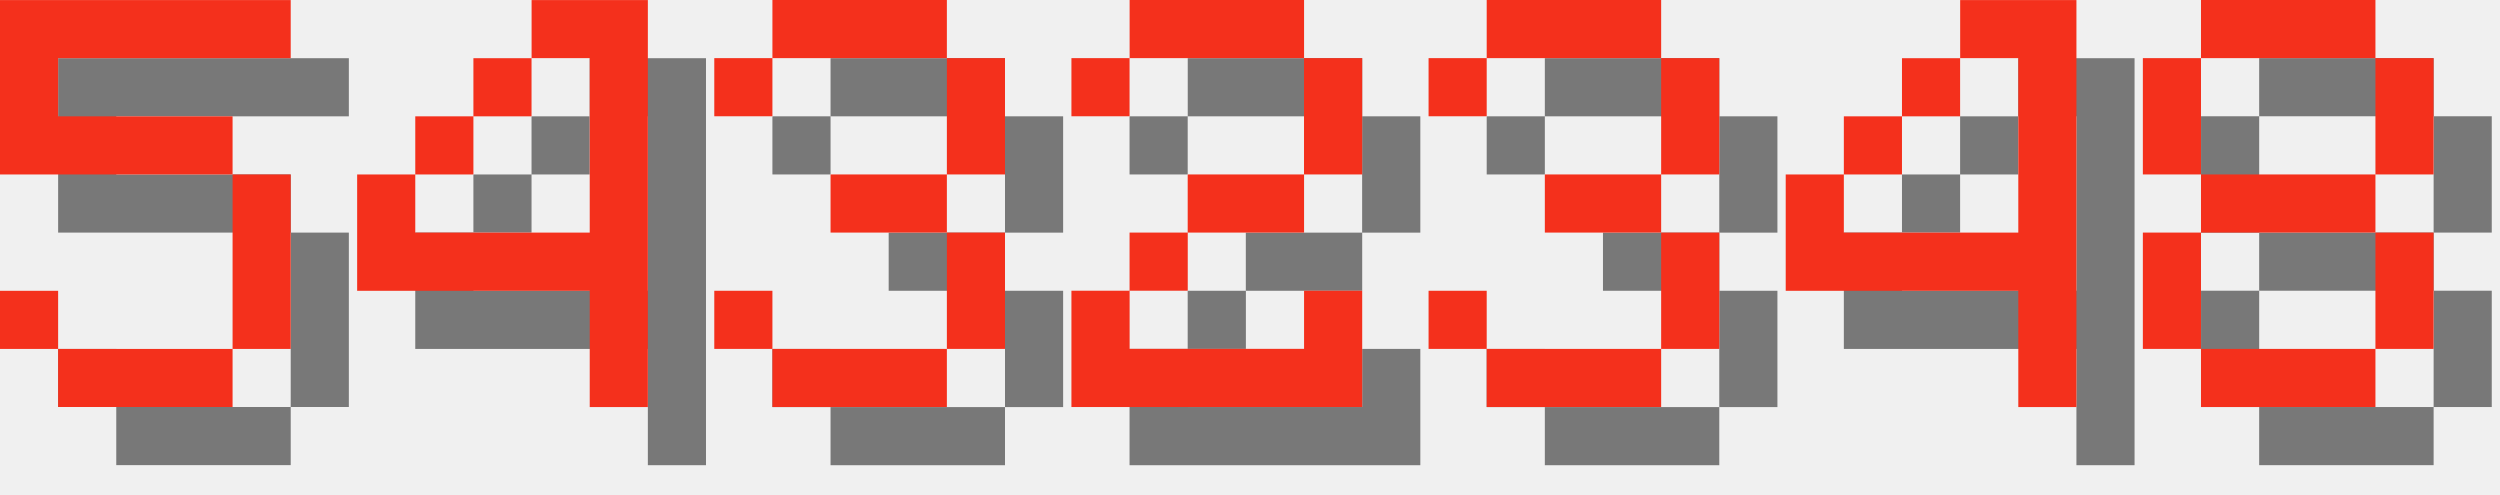
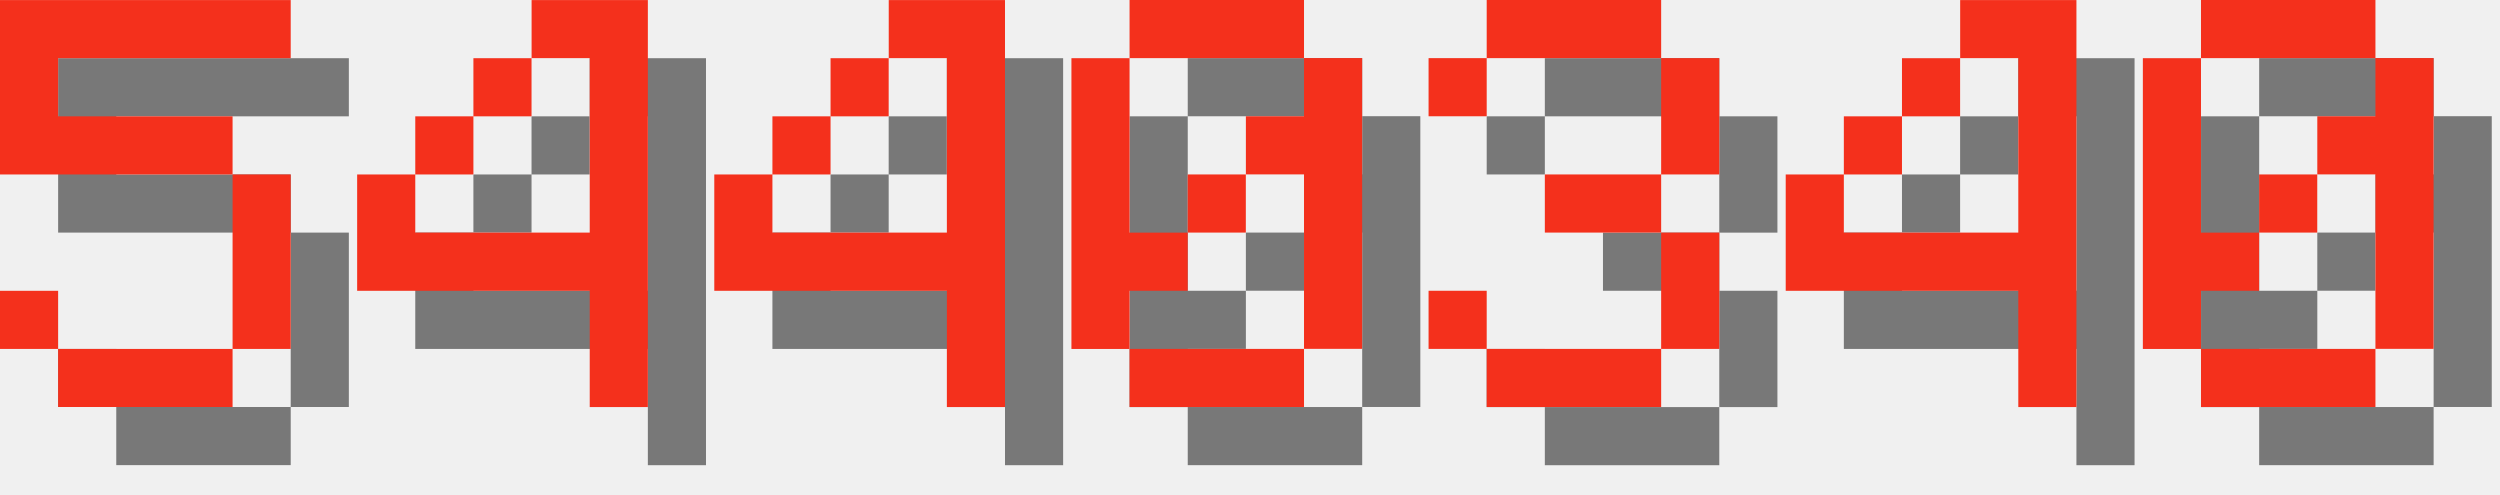
<svg xmlns="http://www.w3.org/2000/svg" version="1.1" width="182.0" height="36">
  <style>
        .text-foreground {
            fill: #F4301C;
        }
        .text-shadow {
            fill: #000000;
            fill-opacity: 0.5;
        }
    </style>
  <g class="digit" id="digit_5" transform="translate(0.0, 0), scale(4)">
    <path id="digit_5_shadow" class="text-shadow" d="m1.058 1.058v3.175h4.233v3.175h-3.175v-1.058h-1.058v1.058h1.058v1.058h3.175v-1.058h1.058v-3.175h-1.058v-1.058h-3.175v-1.058h4.233v-1.058h-5.292z" fill-opacity=".5" style="paint-order:stroke fill markers" />
    <path id="digit_5_fg" class="text-foreground" d="m0 0v3.175h4.233v3.175h-3.175v-1.058h-1.058v1.058h1.058v1.058h3.175v-1.058h1.058v-3.175h-1.058v-1.058h-3.175v-1.058h4.233v-1.058h-5.292z" fill="#fff" style="paint-order:stroke fill markers" />
  </g>
  <g class="digit" id="digit_4" transform="translate(26.0, 0), scale(4)">
    <path id="digit_4_shadow" class="text-shadow" d="m4.233 1.058v1.058h1.058v3.175h-3.175v-1.058h-1.058v2.117h4.233v2.117h1.058v-7.408h-2.117zm-2.117 3.175h1.058v-1.058h-1.058v1.058zm1.058-1.058h1.058v-1.058h-1.058v1.058z" fill-opacity=".5" style="paint-order:stroke fill markers" />
    <path id="digit_4_fg" class="text-foreground" d="m3.175 0v1.058h1.058v3.175h-3.175v-1.058h-1.058v2.117h4.233v2.117h1.058v-7.408h-2.117zm-2.117 3.175h1.058v-1.058h-1.058v1.058zm1.058-1.058h1.058v-1.058h-1.058v1.058z" fill="#fff" style="paint-order:stroke fill markers" />
  </g>
-   <g class="digit" id="digit_3" transform="translate(52.0, 0), scale(4)">
-     <path id="digit_3_shadow" class="text-shadow" d="m1.058 2.117v1.058h1.058v-1.058h3.175v2.117h-2.117v1.058h2.117v2.117h-3.175v-1.058h-1.058v1.058h1.058v1.058h3.175v-1.058h1.058v-2.117h-1.058v-1.058h1.058v-2.117h-1.058v-1.058h-3.175v1.058h-1.058z" fill-opacity=".5" style="paint-order:stroke fill markers" />
-     <path id="digit_3_fg" class="text-foreground" d="m0 1.058v1.058h1.058v-1.058h3.175v2.117h-2.117v1.058h2.117v2.117h-3.175v-1.058h-1.058v1.058h1.058v1.058h3.175v-1.058h1.058v-2.117h-1.058v-1.058h1.058v-2.117h-1.058v-1.058h-3.175v1.058h-1.058z" fill="#fff" style="paint-order:stroke fill markers" />
+   <g class="digit" id="digit_4" transform="translate(52.0, 0), scale(4)">
+     <path id="digit_4_shadow" class="text-shadow" d="m4.233 1.058v1.058h1.058v3.175h-3.175v-1.058h-1.058v2.117h4.233v2.117h1.058v-7.408h-2.117zm-2.117 3.175h1.058v-1.058h-1.058v1.058zm1.058-1.058h1.058v-1.058h-1.058v1.058z" fill-opacity=".5" style="paint-order:stroke fill markers" />
+     <path id="digit_4_fg" class="text-foreground" d="m3.175 0v1.058h1.058v3.175h-3.175v-1.058h-1.058v2.117h4.233v2.117h1.058v-7.408h-2.117zm-2.117 3.175h1.058v-1.058h-1.058v1.058zm1.058-1.058h1.058v-1.058h-1.058v1.058z" fill="#fff" style="paint-order:stroke fill markers" />
  </g>
-   <g class="digit" id="digit_2" transform="translate(78.0, 0), scale(4)">
-     <path id="digit_2_shadow" class="text-shadow" d="m1.058 2.117v1.058h1.058v-1.058h3.175v2.117h-2.117v1.058h-1.058v1.058h-1.058v2.117h5.292v-2.117h-1.058v1.058h-3.175v-1.058h1.058v-1.058h2.117v-1.058h1.058v-2.117h-1.058v-1.058h-3.175v1.058h-1.058z" fill-opacity=".5" style="paint-order:stroke fill markers" />
-     <path id="digit_2_fg" class="text-foreground" d="m0 1.058v1.058h1.058v-1.058h3.175v2.117h-2.117v1.058h-1.058v1.058h-1.058v2.117h5.292v-2.117h-1.058v1.058h-3.175v-1.058h1.058v-1.058h2.117v-1.058h1.058v-2.117h-1.058v-1.058h-3.175v1.058h-1.058z" fill="#fff" style="paint-order:stroke fill markers" />
+   <g class="digit" id="digit_0" transform="translate(78.0, 0), scale(4)">
+     <path id="digit_0_shadow" class="text-shadow" d="m2.117 1.058v1.058h3.175v-1.058h-3.175zm3.175 1.058v1.058h-1.058v1.058h1.058v3.175h1.058v-5.292h-1.058zm0 5.292h-3.175v1.058h3.175v-1.058zm-3.175 0v-1.058h1.058v-1.058h-1.058v-3.175h-1.058v5.292h1.058zm1.058-2.117h1.058v-1.058h-1.058v1.058z" fill-opacity=".5" style="paint-order:stroke fill markers" />
+     <path id="digit_0_fg" class="text-foreground" d="m1.058 0v1.058h3.175v-1.058h-3.175zm3.175 1.058v1.058h-1.058v1.058h1.058v3.175h1.058v-5.292h-1.058zm0 5.292h-3.175v1.058h3.175v-1.058zm-3.175 0v-1.058h1.058v-1.058h-1.058v-3.175h-1.058v5.292h1.058zm1.058-2.117h1.058v-1.058h-1.058v1.058z" fill="#fff" style="paint-order:stroke fill markers" />
  </g>
  <g class="digit" id="digit_3" transform="translate(104.0, 0), scale(4)">
    <path id="digit_3_shadow" class="text-shadow" d="m1.058 2.117v1.058h1.058v-1.058h3.175v2.117h-2.117v1.058h2.117v2.117h-3.175v-1.058h-1.058v1.058h1.058v1.058h3.175v-1.058h1.058v-2.117h-1.058v-1.058h1.058v-2.117h-1.058v-1.058h-3.175v1.058h-1.058z" fill-opacity=".5" style="paint-order:stroke fill markers" />
    <path id="digit_3_fg" class="text-foreground" d="m0 1.058v1.058h1.058v-1.058h3.175v2.117h-2.117v1.058h2.117v2.117h-3.175v-1.058h-1.058v1.058h1.058v1.058h3.175v-1.058h1.058v-2.117h-1.058v-1.058h1.058v-2.117h-1.058v-1.058h-3.175v1.058h-1.058z" fill="#fff" style="paint-order:stroke fill markers" />
  </g>
  <g class="digit" id="digit_4" transform="translate(130.0, 0), scale(4)">
    <path id="digit_4_shadow" class="text-shadow" d="m4.233 1.058v1.058h1.058v3.175h-3.175v-1.058h-1.058v2.117h4.233v2.117h1.058v-7.408h-2.117zm-2.117 3.175h1.058v-1.058h-1.058v1.058zm1.058-1.058h1.058v-1.058h-1.058v1.058z" fill-opacity=".5" style="paint-order:stroke fill markers" />
    <path id="digit_4_fg" class="text-foreground" d="m3.175 0v1.058h1.058v3.175h-3.175v-1.058h-1.058v2.117h4.233v2.117h1.058v-7.408h-2.117zm-2.117 3.175h1.058v-1.058h-1.058v1.058zm1.058-1.058h1.058v-1.058h-1.058v1.058z" fill="#fff" style="paint-order:stroke fill markers" />
  </g>
-   <g class="digit" id="digit_8" transform="translate(156.0, 0), scale(4)">
-     <path id="digit_8_shadow" class="text-shadow" d="m2.117 1.058v1.058h3.175v-1.058h-3.175zm3.175 1.058v2.117h1.058v-2.117h-1.058zm0 2.117h-3.175v1.058h3.175v-1.058zm0 1.058v2.117h1.058v-2.117h-1.058zm0 2.117h-3.175v1.058h3.175v-1.058zm-3.175 0v-2.117h-1.058v2.117h1.058zm0-3.175v-2.117h-1.058v2.117h1.058z" fill-opacity=".5" style="paint-order:stroke fill markers" />
-     <path id="digit_8_fg" class="text-foreground" d="m1.058 0v1.058h3.175v-1.058h-3.175zm3.175 1.058v2.117h1.058v-2.117h-1.058zm0 2.117h-3.175v1.058h3.175v-1.058zm0 1.058v2.117h1.058v-2.117h-1.058zm0 2.117h-3.175v1.058h3.175v-1.058zm-3.175 0v-2.117h-1.058v2.117h1.058zm0-3.175v-2.117h-1.058v2.117h1.058z" fill="#fff" style="paint-order:stroke fill markers" />
+   <g class="digit" id="digit_0" transform="translate(156.0, 0), scale(4)">
+     <path id="digit_0_shadow" class="text-shadow" d="m2.117 1.058v1.058h3.175v-1.058h-3.175zm3.175 1.058v1.058h-1.058v1.058h1.058v3.175h1.058v-5.292h-1.058zm0 5.292h-3.175v1.058h3.175v-1.058zm-3.175 0v-1.058h1.058v-1.058h-1.058v-3.175h-1.058v5.292h1.058zm1.058-2.117h1.058v-1.058h-1.058v1.058z" fill-opacity=".5" style="paint-order:stroke fill markers" />
+     <path id="digit_0_fg" class="text-foreground" d="m1.058 0v1.058h3.175v-1.058h-3.175zm3.175 1.058v1.058h-1.058v1.058h1.058v3.175h1.058v-5.292h-1.058zm0 5.292h-3.175v1.058h3.175v-1.058zm-3.175 0v-1.058h1.058v-1.058h-1.058v-3.175h-1.058v5.292h1.058zm1.058-2.117h1.058v-1.058h-1.058v1.058z" fill="#fff" style="paint-order:stroke fill markers" />
  </g>
</svg>
